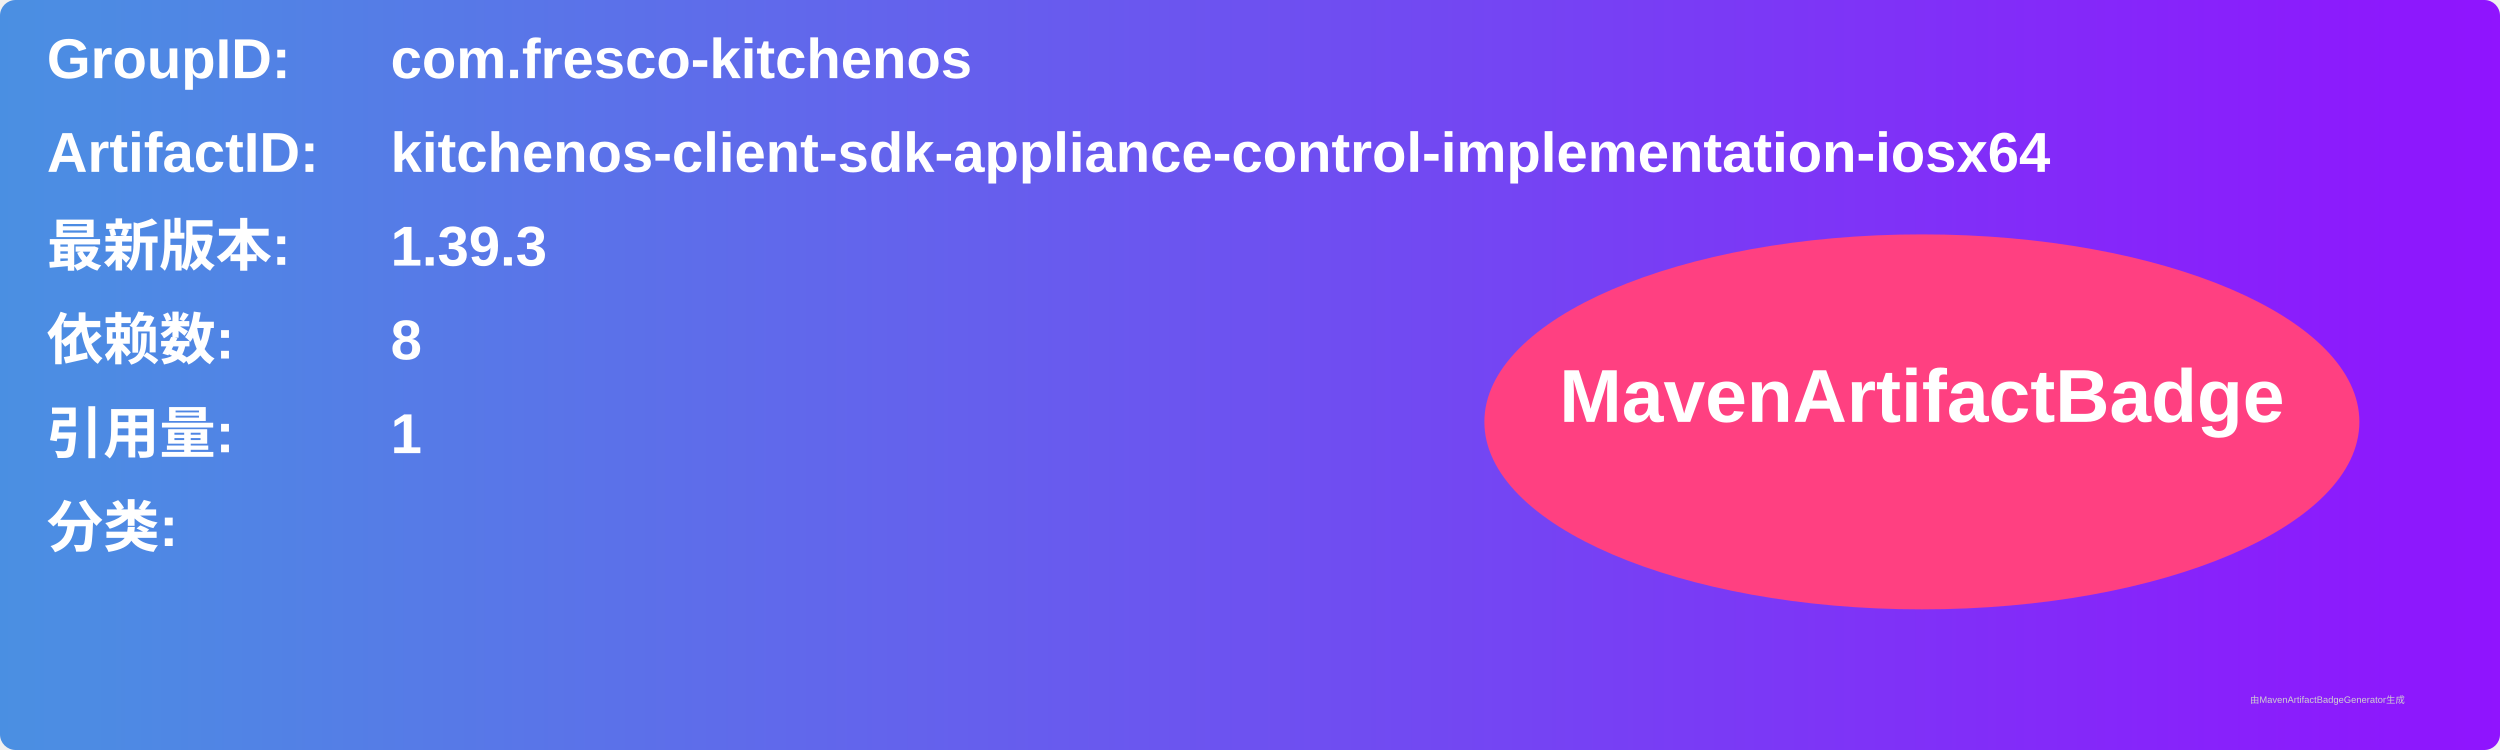
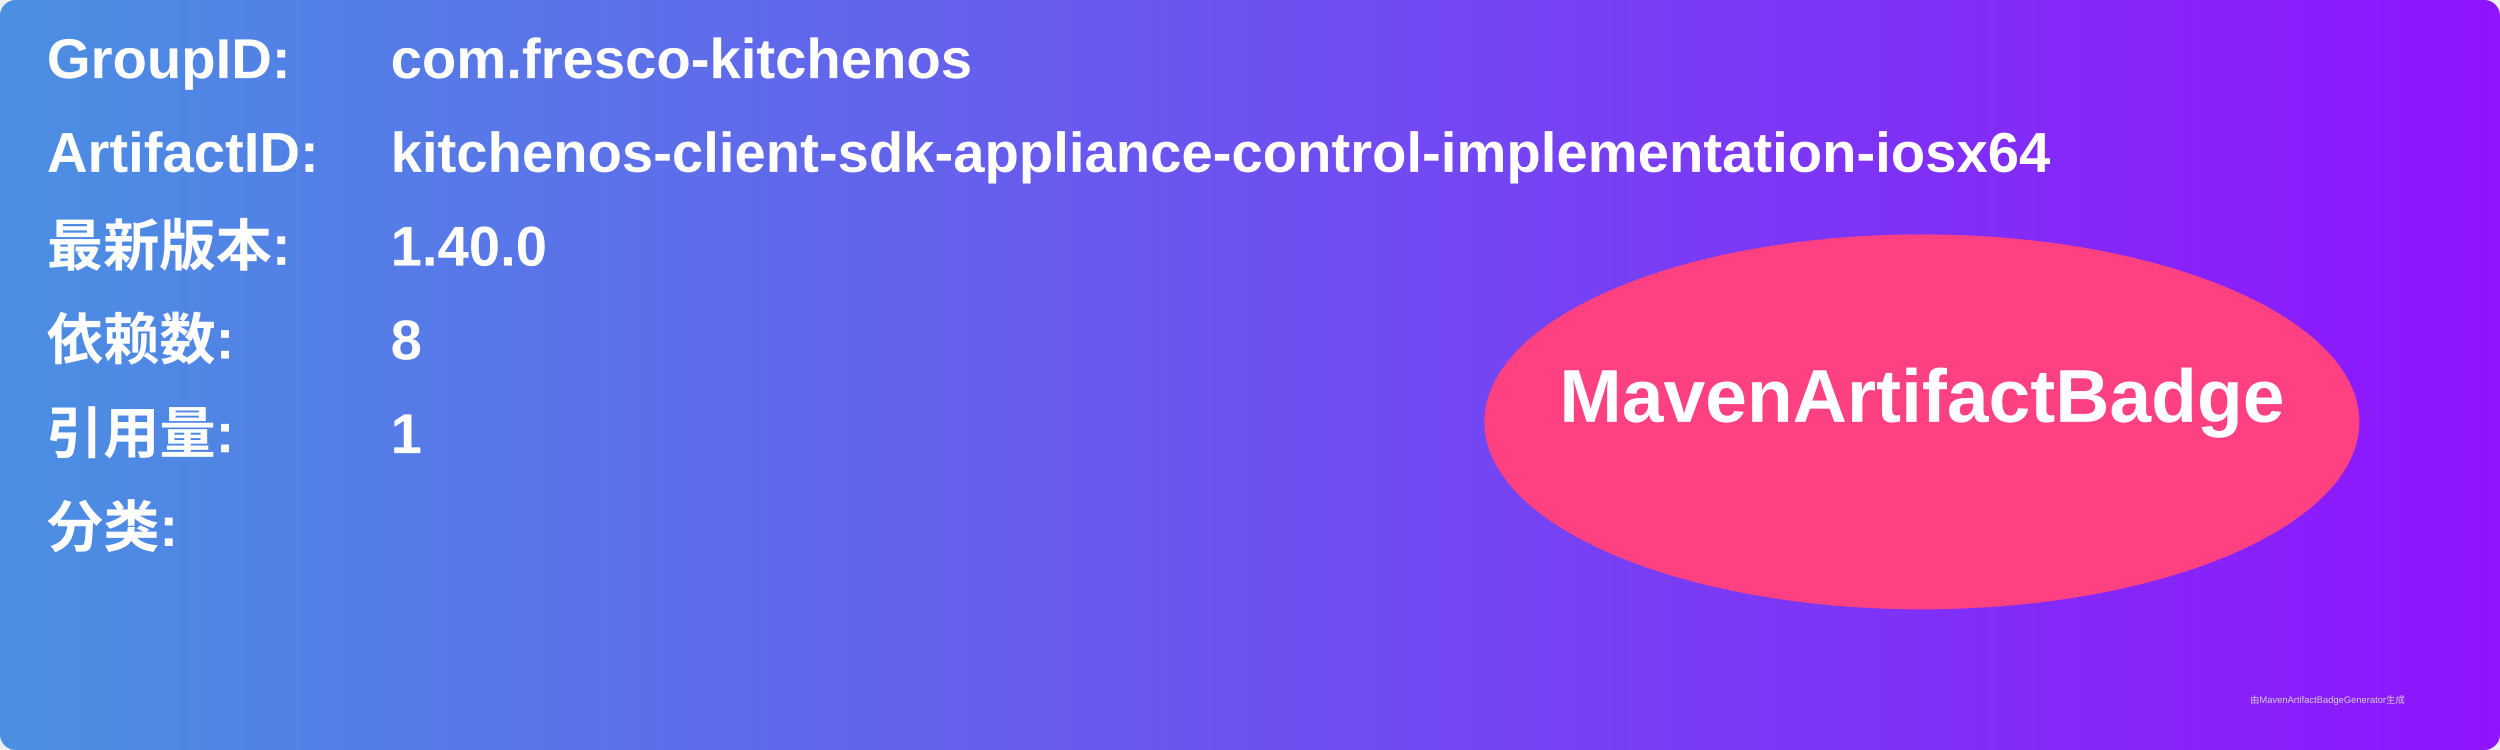
<svg xmlns="http://www.w3.org/2000/svg" width="800" height="240" viewBox="0 0 800 240">
  <linearGradient id="grad" x1="0%" y1="0%" x2="100%" y2="0%">
    <stop offset="0%" stop-color="#4a90e2" />
    <stop offset="100%" stop-color="#9013fe" />
  </linearGradient>
  <rect width="100%" height="100%" rx="5" ry="5" fill="url(#grad)" />
  <g transform="translate(15, 15)">
    <text x="0" y="10" font-family="Arial" font-size="18" fill="white" font-weight="bold" width="260">GroupID:</text>
    <text x="110" y="10" font-family="Arial" font-size="18" fill="white" font-weight="bold" width="460">com.fresco-kitchenos</text>
    <text x="0" y="40" font-family="Arial" font-size="18" fill="white" font-weight="bold" width="260">ArtifactID:</text>
    <text x="110" y="40" font-family="Arial" font-size="18" fill="white" font-weight="bold" width="460">kitchenos-client-sdk-appliance-control-implementation-iosx64</text>
    <text x="0" y="70" font-family="Arial" font-size="18" fill="white" font-weight="bold">最新版本:</text>
    <text x="110" y="70" font-family="Arial" font-size="18" fill="white" font-weight="bold">
-       <tspan font-weight="bold">1.39.3</tspan>
+       <tspan font-weight="bold">1.40.0</tspan>
    </text>
    <text x="0" y="100" font-family="Arial" font-size="18" fill="white" font-weight="bold">依赖数: </text>
    <text x="110" y="100" font-family="Arial" font-size="18" fill="white">
      <tspan font-weight="bold">8</tspan>
    </text>
    <text x="0" y="130" font-family="Arial" font-size="18" fill="white" font-weight="bold">引用量: </text>
    <text x="110" y="130" font-family="Arial" font-size="18" fill="white">
      <tspan font-weight="bold">1</tspan>
    </text>
    <text x="0" y="160" font-family="Arial" font-size="18" fill="white" font-weight="bold">分类:</text>
    <text x="10" y="190" font-family="Arial" font-size="10" fill="white">
      <tspan font-weight="bold" />
    </text>
    <ellipse cx="600" cy="120" rx="140" ry="60" fill="#ff4081" />
    <text x="600" y="120" text-anchor="middle" font-family="Arial" font-size="24" fill="white" font-weight="bold">MavenArtifactBadge</text>
  </g>
  <text x="720" y="225" font-family="Arial" font-size="3" fill="#d0d0d0">由MavenArtifactBadgeGenerator生成</text>
</svg>
